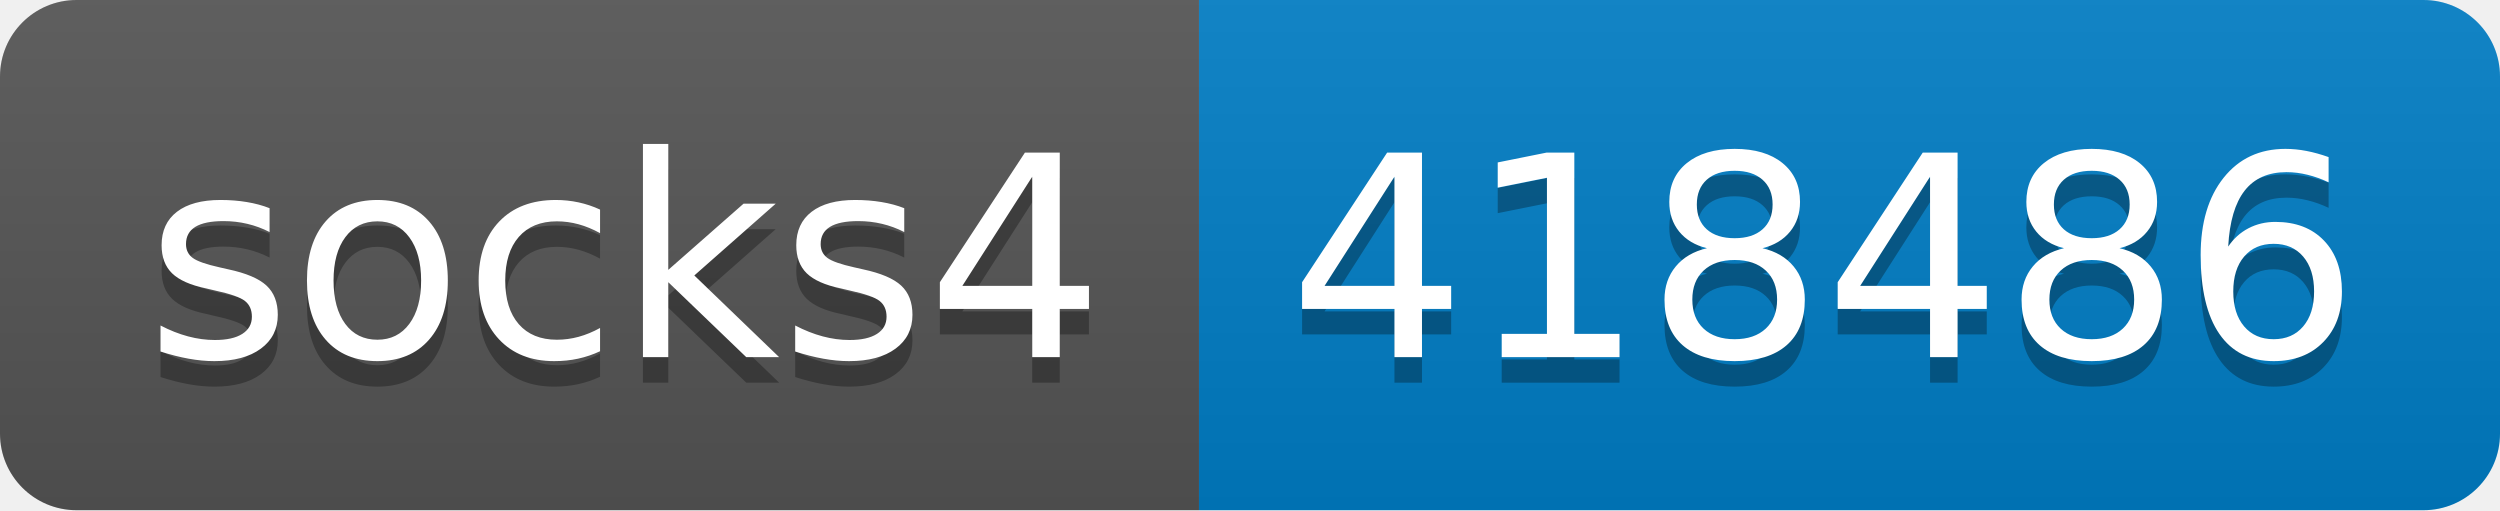
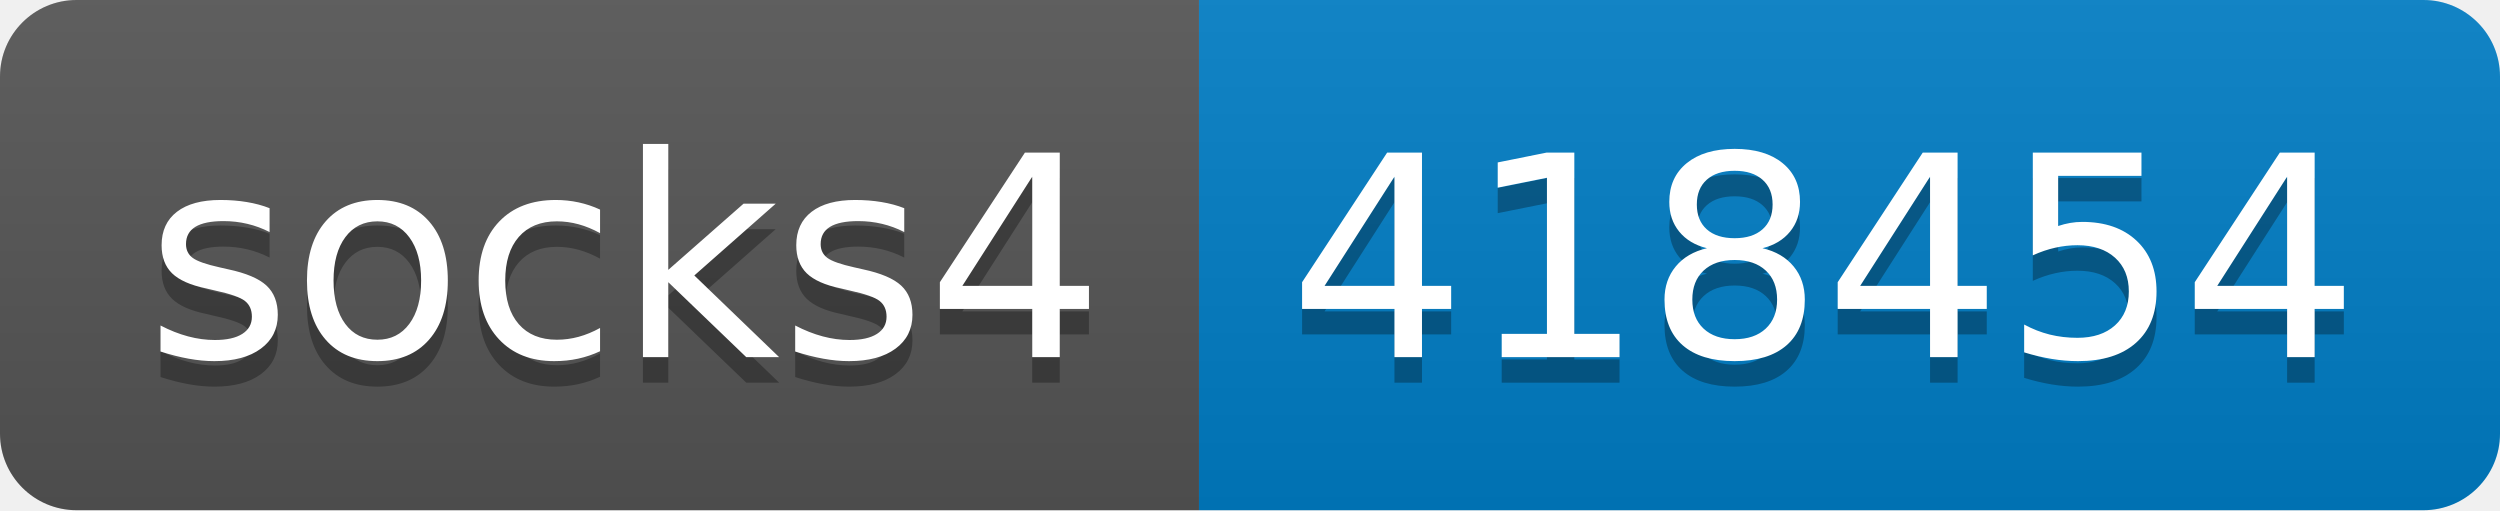
- <svg xmlns="http://www.w3.org/2000/svg" width="98" height="20" role="img" aria-label="socks4: 418486">
+ <svg xmlns="http://www.w3.org/2000/svg" width="98" height="20" role="img" aria-label="socks4: 418454">
  <linearGradient id="s" x2="0" y2="100%">
    <stop offset="0" stop-color="#bbb" stop-opacity=".1" />
    <stop offset="1" stop-opacity=".1" />
  </linearGradient>
  <clipPath id="r">
    <rect width="98" height="20" rx="3" fill="#fff" />
  </clipPath>
  <g clip-path="url(#r)">
    <rect width="47" height="20" fill="#555" />
    <rect x="47" width="51" height="20" fill="#007ec6" />
    <rect width="98" height="20" fill="url(#s)" />
  </g>
  <g fill="#fff" text-anchor="middle" font-family="Verdana,Geneva,DejaVu Sans,sans-serif" text-rendering="geometricPrecision" font-size="110">
    <text aria-hidden="true" x="245" y="150" fill="#010101" fill-opacity=".3" transform="scale(.1)" textLength="370">socks4</text>
    <text x="245" y="140" transform="scale(.1)" fill="#fff" textLength="370">socks4</text>
-     <text aria-hidden="true" x="715" y="150" fill="#010101" fill-opacity=".3" transform="scale(.1)" textLength="410">418486</text>
-     <text x="715" y="140" transform="scale(.1)" fill="#fff" textLength="410">418486</text>
+     <text aria-hidden="true" x="715" y="150" fill="#010101" fill-opacity=".3" transform="scale(.1)" textLength="410">418454</text>
+     <text x="715" y="140" transform="scale(.1)" fill="#fff" textLength="410">418454</text>
  </g>
</svg>
